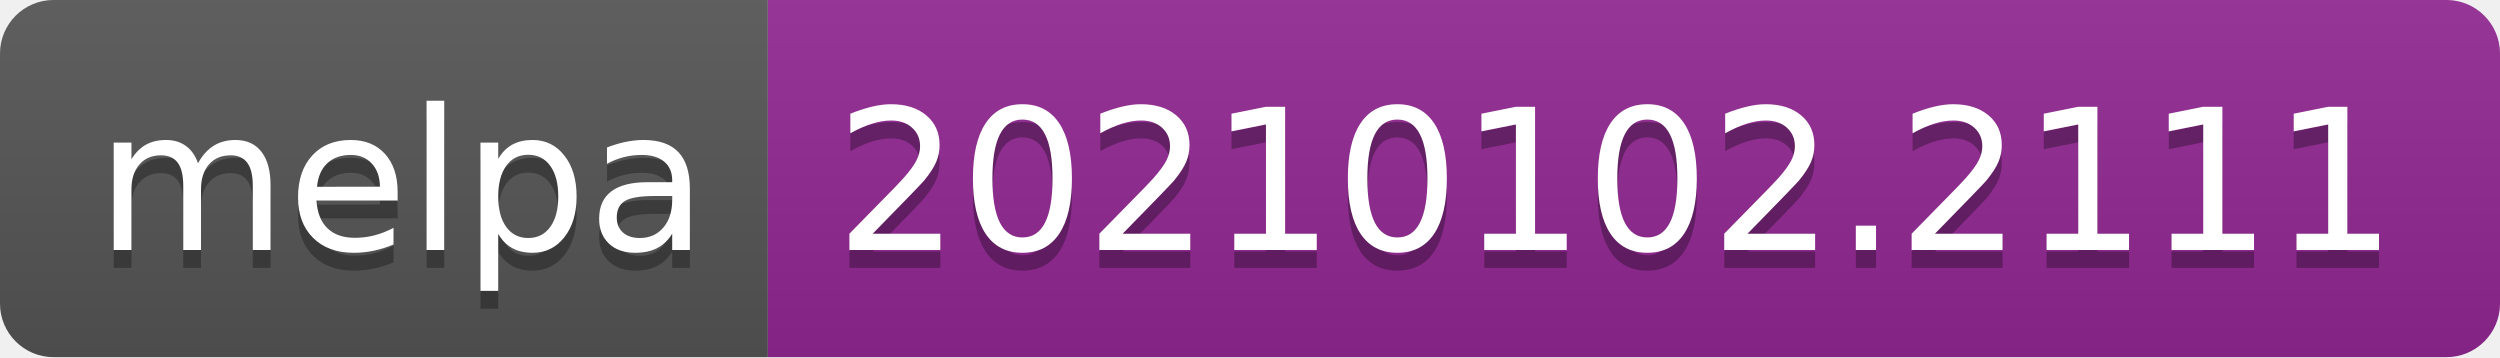
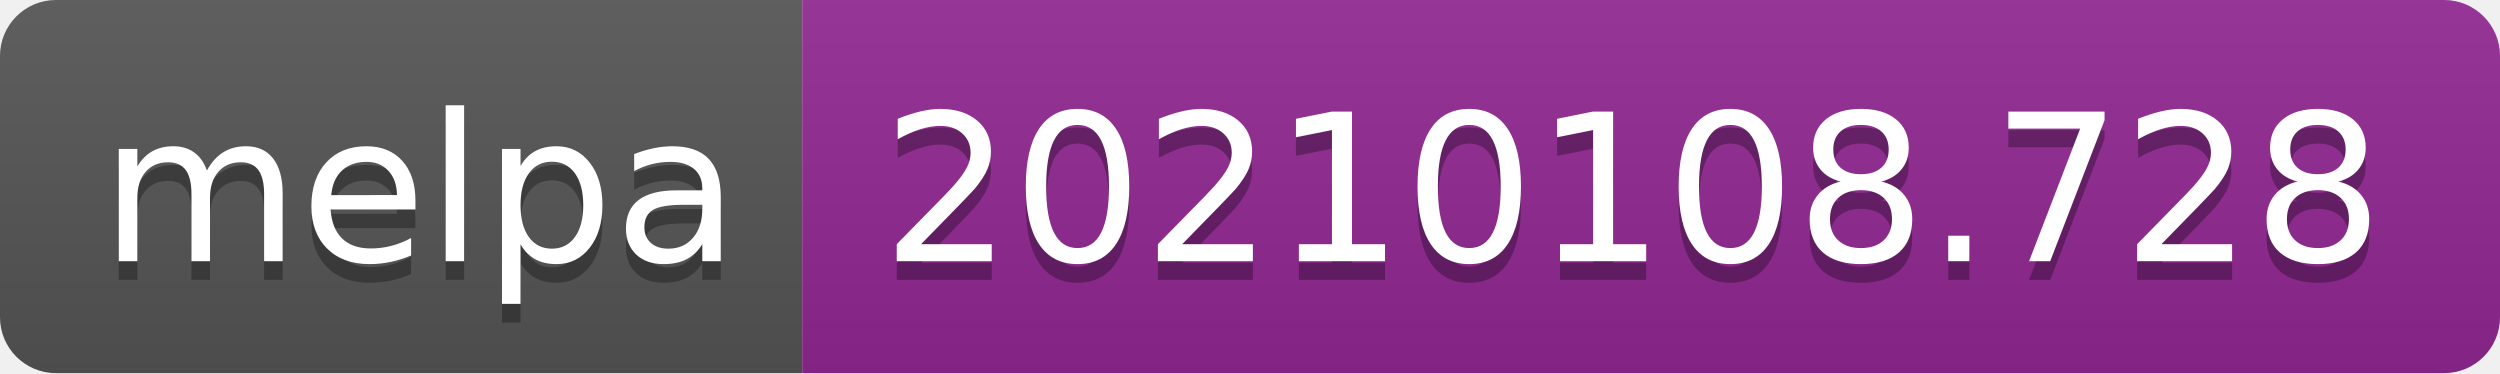
- <svg xmlns="http://www.w3.org/2000/svg" width="140" height="20" role="img" aria-label="melpa: 20210102.2111">
+ <svg xmlns="http://www.w3.org/2000/svg" width="134" height="20" role="img" aria-label="melpa: 20210108.728">
  <linearGradient id="s" x2="0" y2="100%">
    <stop offset="0" stop-color="#bbb" stop-opacity=".1" />
    <stop offset="1" stop-opacity=".1" />
  </linearGradient>
  <clipPath id="r">
-     <rect width="140" height="20" rx="3" fill="#fff" />
+     <rect width="134" height="20" rx="3" fill="#fff" />
  </clipPath>
  <g clip-path="url(#r)">
    <rect width="43" height="20" fill="#555" />
-     <rect x="43" width="97" height="20" fill="#922793" />
-     <rect width="140" height="20" fill="url(#s)" />
+     <rect x="43" width="91" height="20" fill="#922793" />
+     <rect width="134" height="20" fill="url(#s)" />
  </g>
  <g fill="#fff" text-anchor="middle" font-family="Verdana,Geneva,DejaVu Sans,sans-serif" text-rendering="geometricPrecision" font-size="110">
    <text aria-hidden="true" x="225" y="150" fill="#010101" fill-opacity=".3" transform="scale(.1)" textLength="330">melpa</text>
    <text x="225" y="140" transform="scale(.1)" fill="#fff" textLength="330">melpa</text>
-     <text aria-hidden="true" x="905" y="150" fill="#010101" fill-opacity=".3" transform="scale(.1)" textLength="870">20210102.2111</text>
-     <text x="905" y="140" transform="scale(.1)" fill="#fff" textLength="870">20210102.2111</text>
+     <text aria-hidden="true" x="875" y="150" fill="#010101" fill-opacity=".3" transform="scale(.1)" textLength="810">20210108.728</text>
+     <text x="875" y="140" transform="scale(.1)" fill="#fff" textLength="810">20210108.728</text>
  </g>
</svg>
